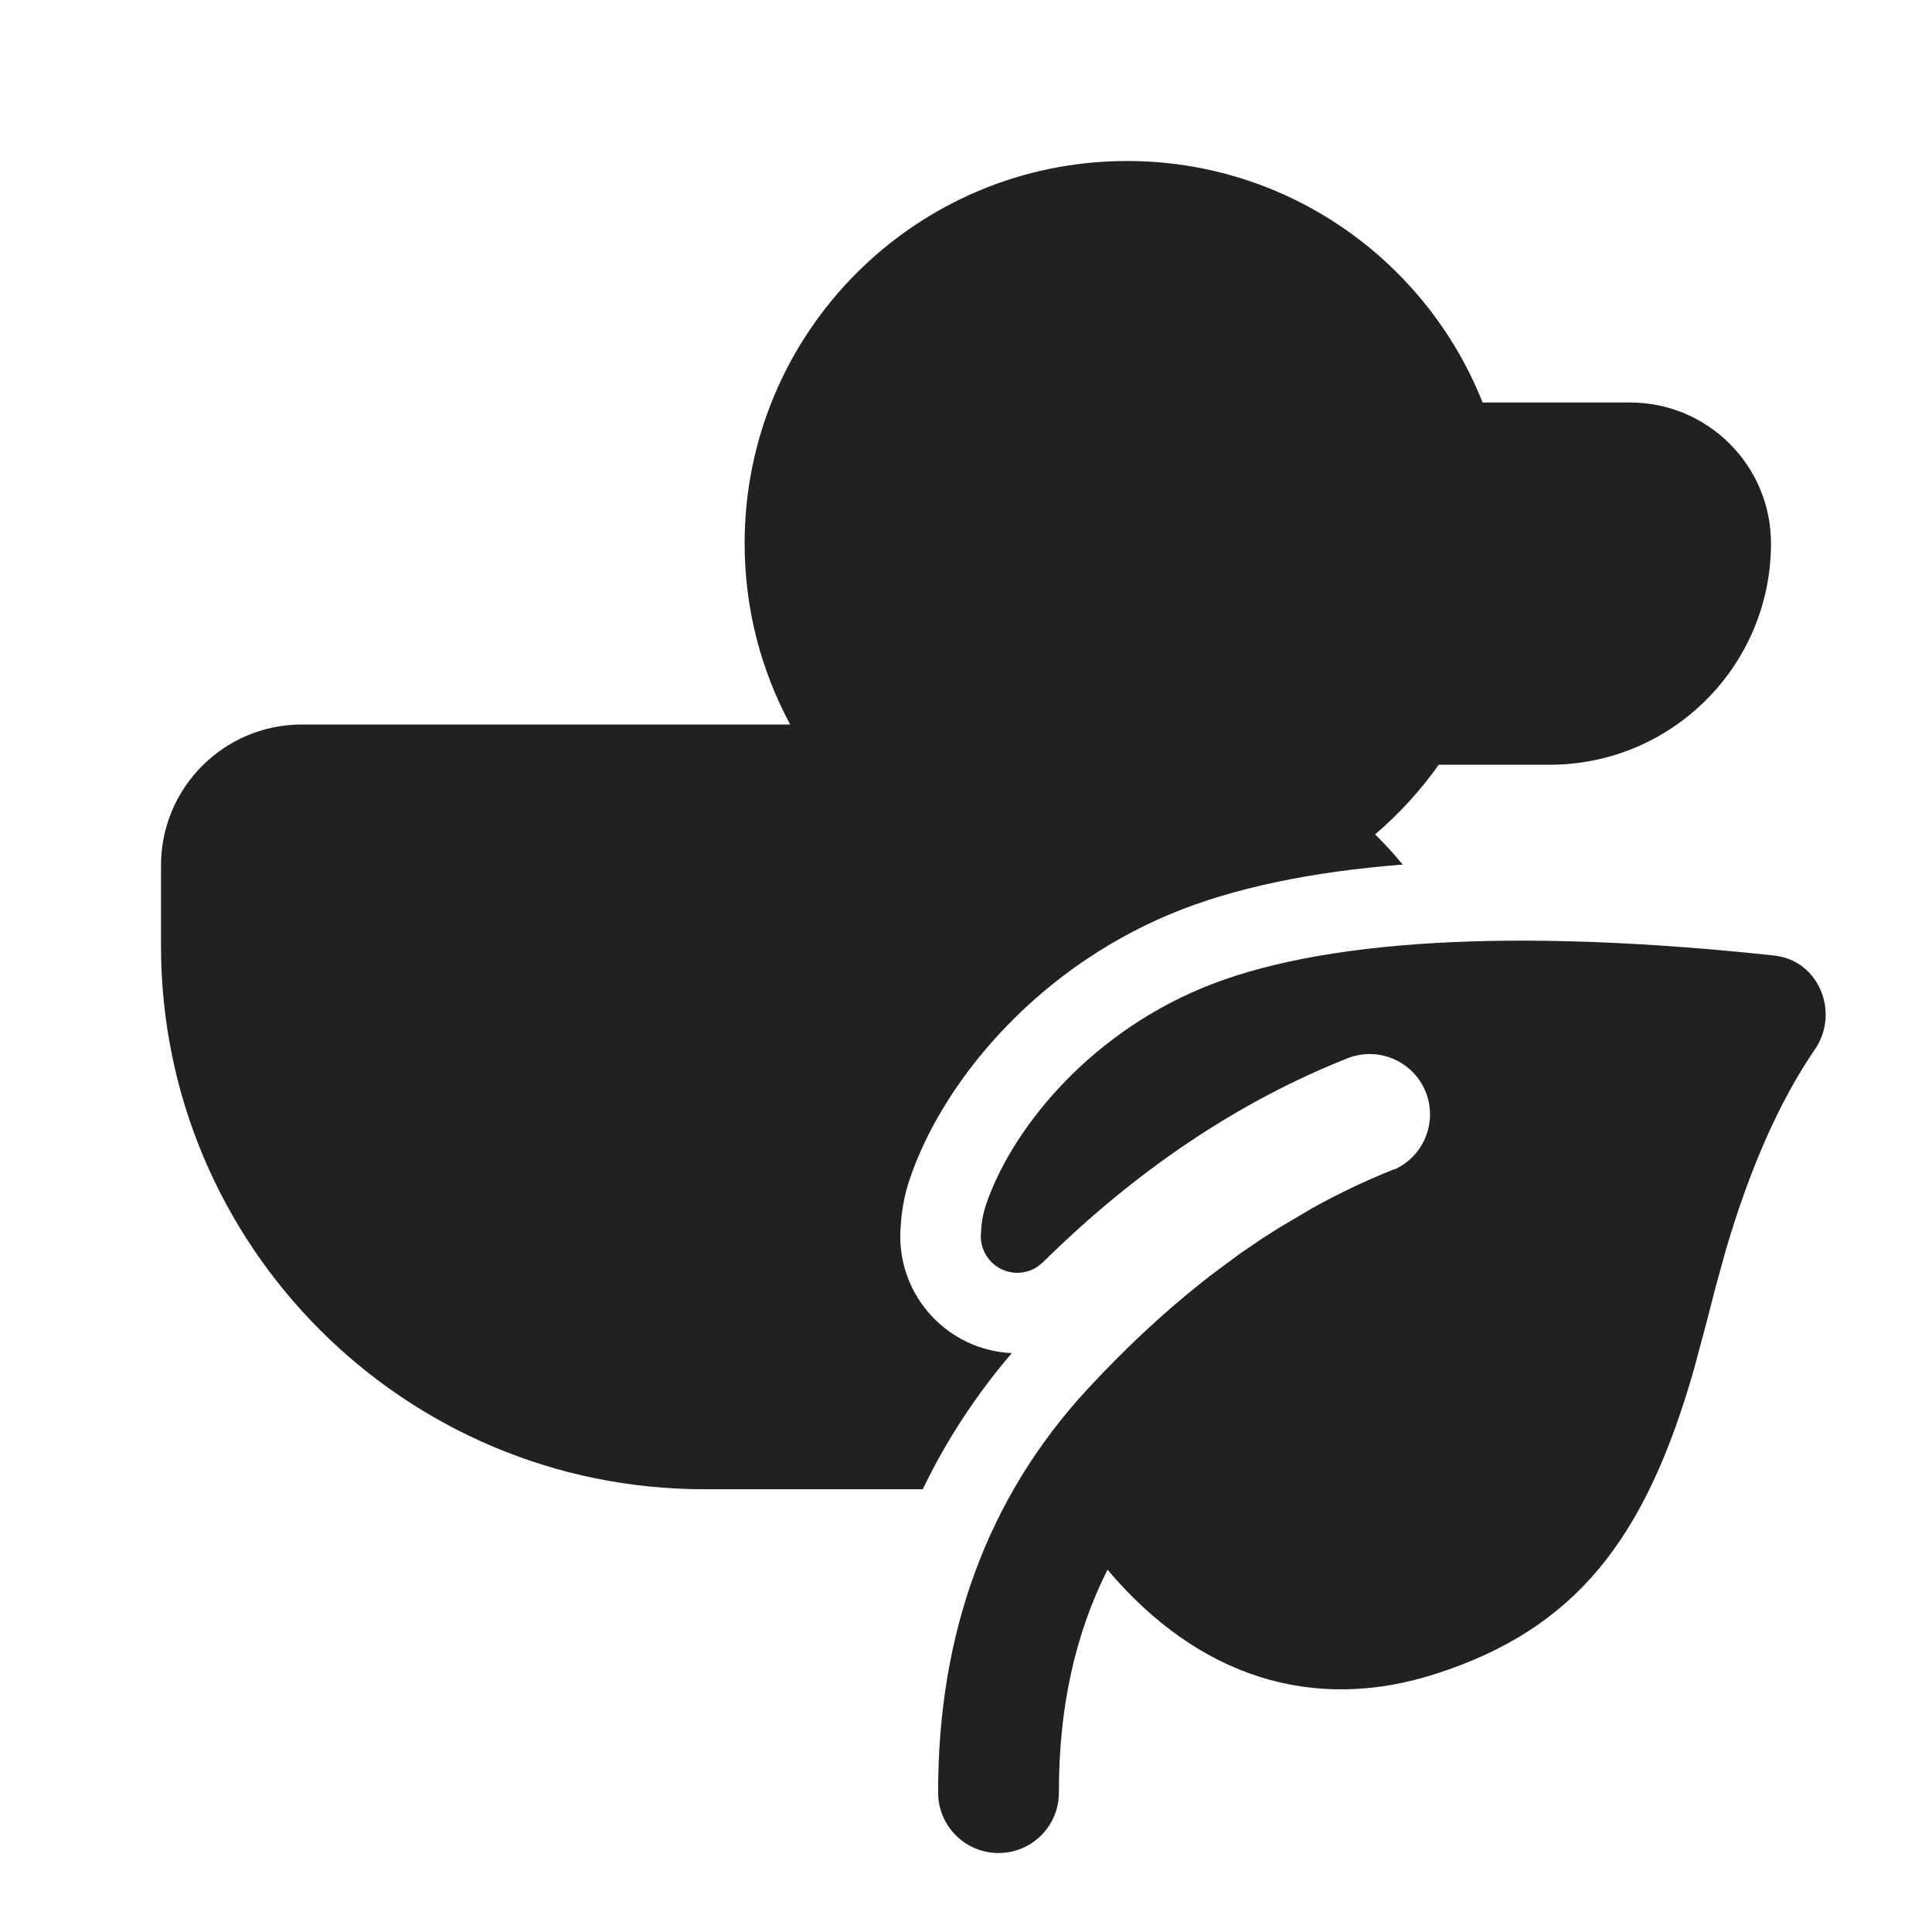
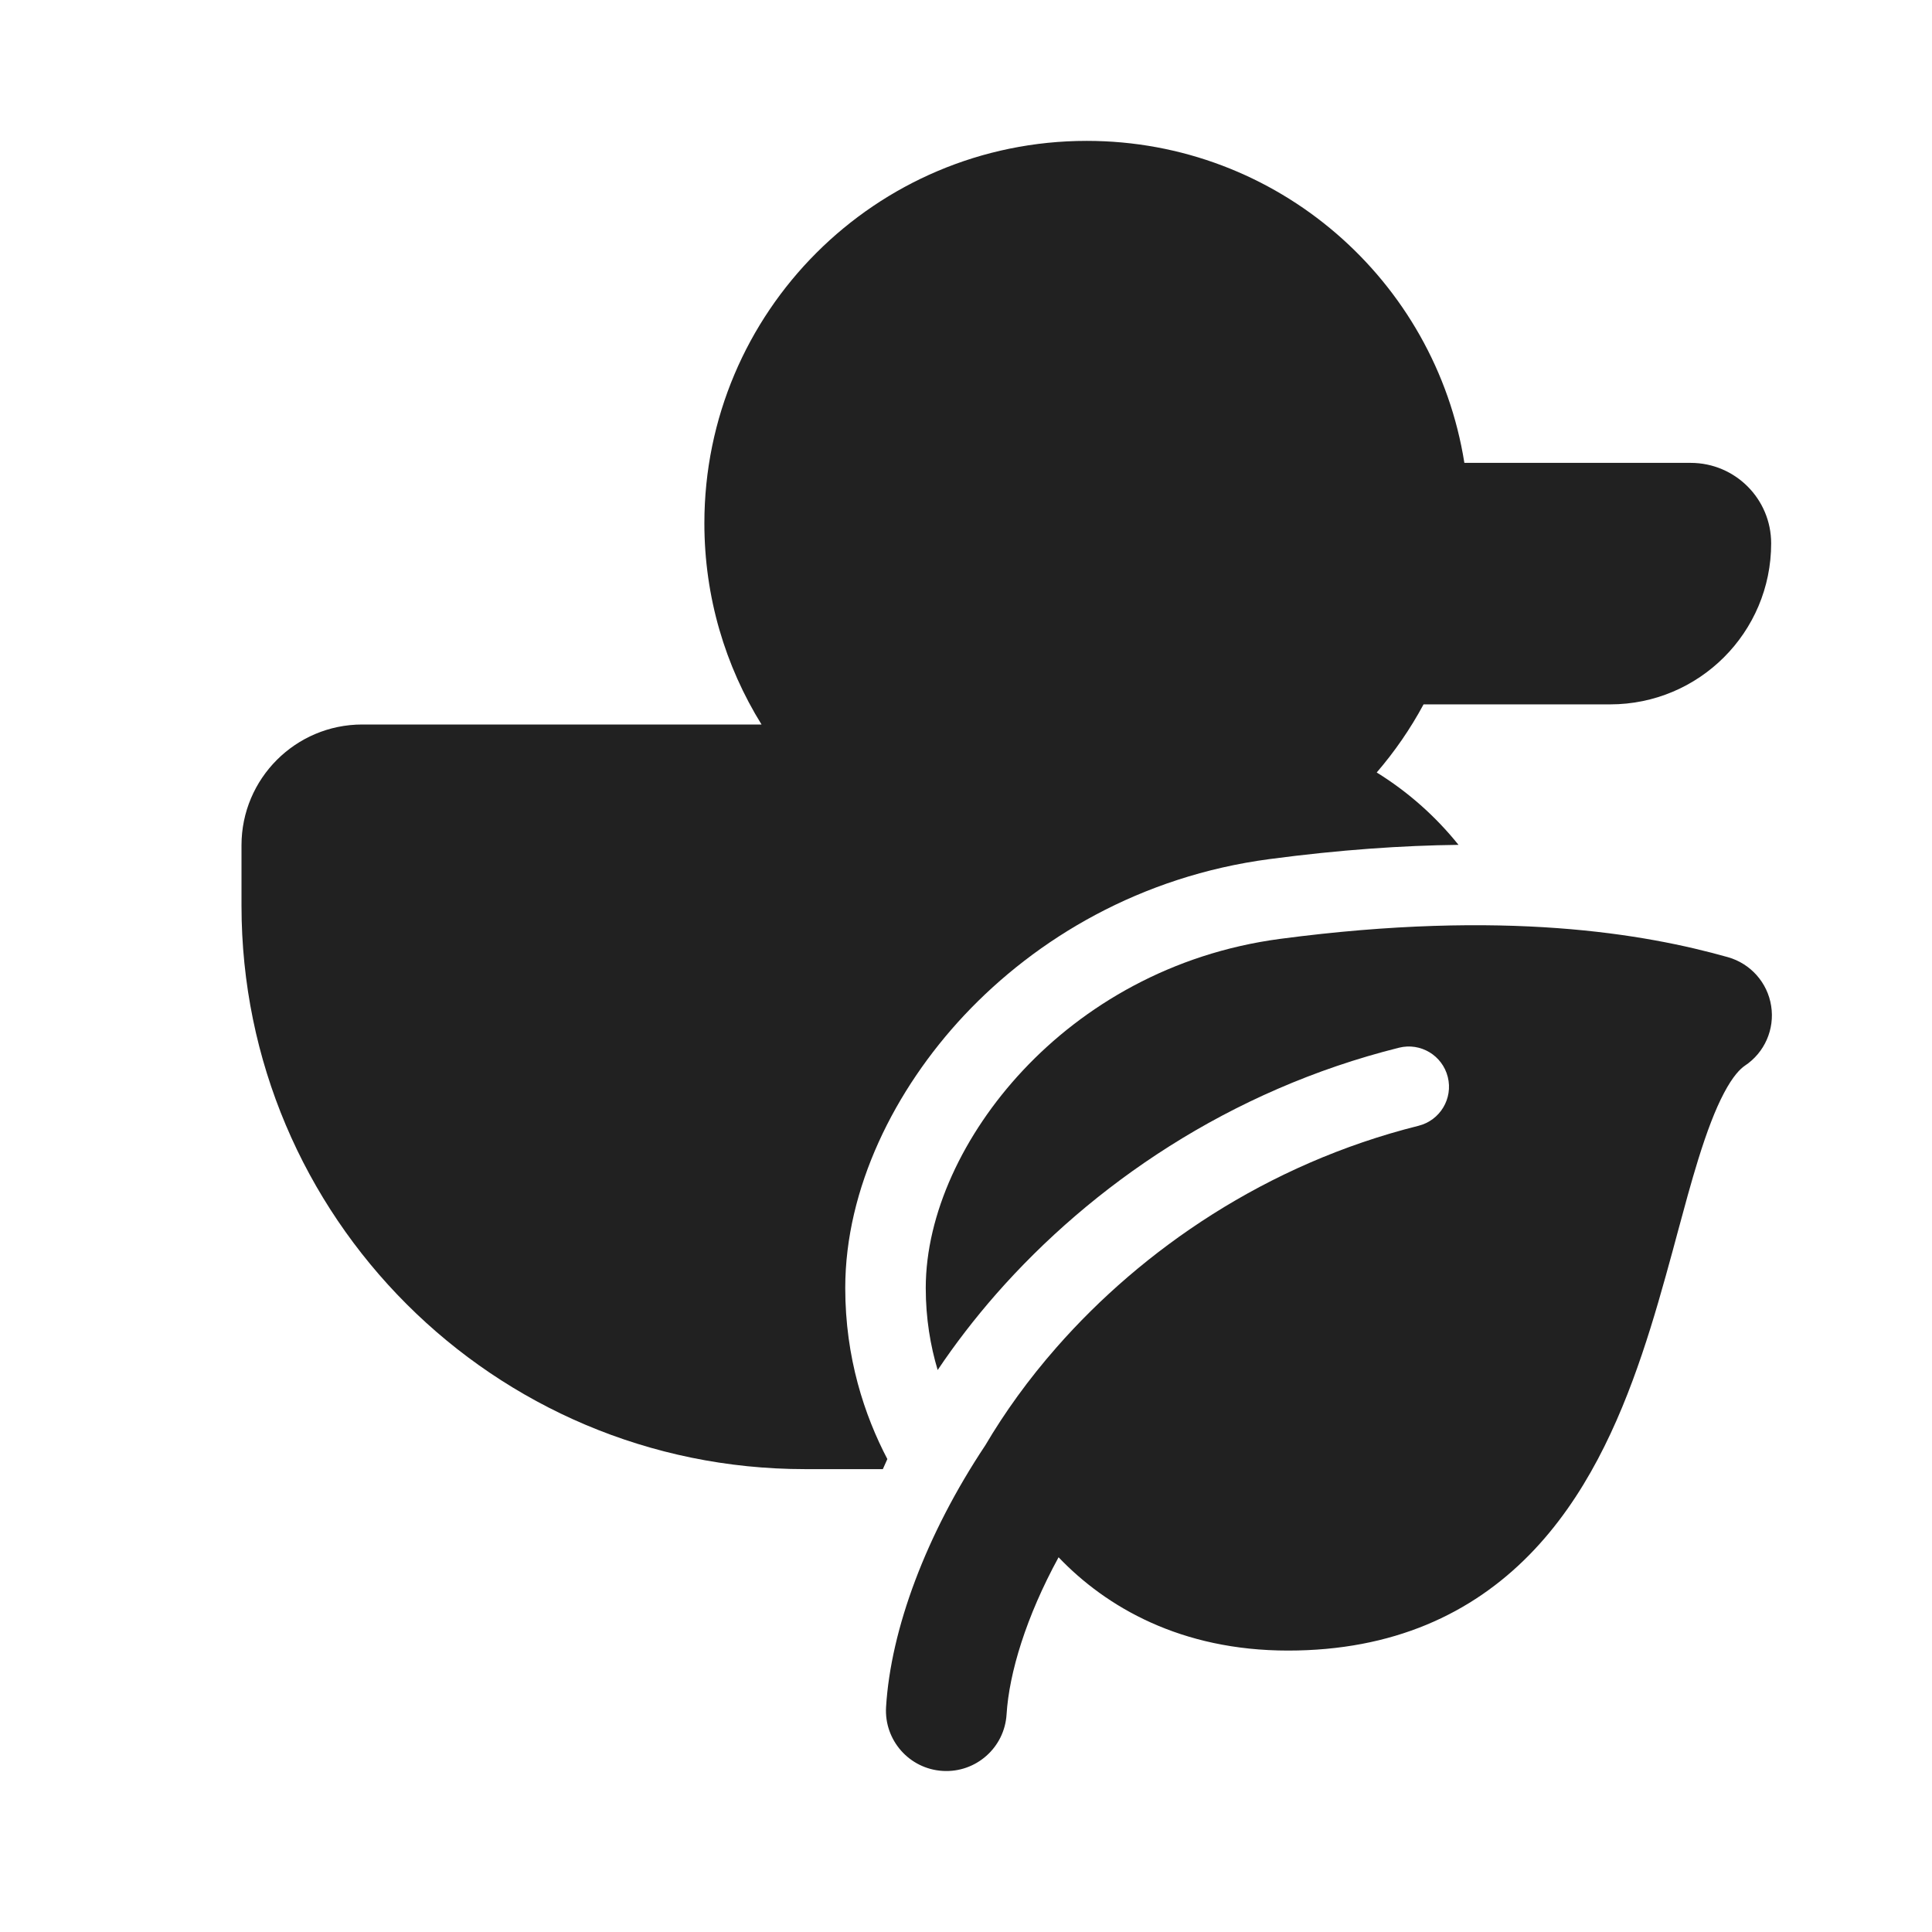
<svg xmlns="http://www.w3.org/2000/svg" width="24" height="24" viewBox="0 0 24 24" fill="none">
-   <path d="M18.417 5C17.721 3.243 16.005 2 14 2C11.377 2 9.25 4.127 9.25 6.75C9.25 7.564 9.455 8.33 9.816 9H3.75C2.784 9 2 9.784 2 10.75V11.75C2 15.478 5.022 18.5 8.75 18.5H11.463C11.753 17.897 12.121 17.332 12.569 16.809C11.778 16.773 11.159 16.107 11.184 15.312L11.185 15.291L11.197 15.12L11.2 15.098C11.217 14.954 11.247 14.811 11.294 14.669C11.684 13.486 12.824 12.069 14.545 11.352C15.32 11.03 16.29 10.829 17.424 10.74C17.317 10.608 17.202 10.483 17.082 10.365C17.38 10.11 17.646 9.82 17.873 9.5H19.25C20.769 9.5 22 8.269 22 6.75C22 5.784 21.216 5 20.25 5H18.417Z" fill="#212121" />
-   <path d="M14.93 12.275C16.384 11.67 18.805 11.522 22.04 11.87C22.595 11.929 22.858 12.579 22.546 13.035C22.111 13.669 21.741 14.501 21.439 15.528L21.314 15.981L21.203 16.412L21.043 17.01C20.436 19.134 19.567 20.234 17.839 20.792C16.312 21.285 14.882 20.832 13.758 19.499C13.353 20.304 13.152 21.223 13.154 22.267C13.155 22.682 12.82 23.018 12.406 23.019C11.992 23.02 11.655 22.685 11.654 22.271C11.65 20.287 12.267 18.604 13.504 17.262C13.967 16.761 14.443 16.315 14.934 15.926L15.061 15.827L15.402 15.574L15.681 15.384L15.884 15.255L16.298 15.01C16.63 14.825 16.968 14.665 17.311 14.528L17.334 14.522C17.69 14.355 17.858 13.937 17.711 13.566C17.558 13.182 17.122 12.994 16.737 13.147C15.38 13.687 14.119 14.533 12.956 15.68L12.884 15.738C12.807 15.788 12.716 15.814 12.623 15.811C12.373 15.803 12.176 15.594 12.184 15.343L12.193 15.215C12.203 15.133 12.22 15.055 12.243 14.982C12.543 14.075 13.476 12.881 14.93 12.275Z" fill="#212121" />
+   <path d="M17.102 9.596C17.325 9.337 17.521 9.053 17.684 8.75H20.002C21.107 8.75 22.002 7.855 22.002 6.75C22.002 6.198 21.555 5.75 21.002 5.75H18.191C17.831 3.483 15.868 1.75 13.5 1.75C10.877 1.75 8.75 3.877 8.75 6.5C8.75 7.417 9.01 8.274 9.46 9H4.5C3.672 9 3 9.672 3 10.5V11.25C3 15.116 6.134 18.25 10 18.25H10.967C10.985 18.208 11.004 18.167 11.023 18.125C10.739 17.582 10.5 16.867 10.5 16C10.5 14.764 11.113 13.535 11.977 12.613C12.875 11.656 14.172 10.884 15.77 10.672C16.644 10.556 17.424 10.503 18.118 10.495C17.834 10.141 17.49 9.836 17.102 9.596Z" fill="#212121" />
+   <path d="M12.24 17.954C11.502 19.063 11.066 20.24 11.007 21.205C10.982 21.618 11.296 21.974 11.71 21.999C12.123 22.024 12.479 21.71 12.504 21.296C12.536 20.782 12.746 20.085 13.15 19.345C13.742 19.965 14.671 20.504 16 20.504C17.304 20.504 18.28 20.047 18.999 19.314C19.692 18.608 20.104 17.688 20.396 16.826C20.544 16.39 20.666 15.95 20.778 15.54L20.835 15.328C20.925 14.994 21.008 14.687 21.096 14.403C21.203 14.059 21.306 13.786 21.416 13.578C21.527 13.367 21.619 13.276 21.676 13.238C21.92 13.076 22.048 12.786 22.002 12.496C21.957 12.207 21.747 11.97 21.464 11.89C20.44 11.602 18.702 11.293 15.902 11.663C14.553 11.842 13.461 12.492 12.707 13.297C11.967 14.087 11.5 15.083 11.5 16C11.5 16.377 11.558 16.718 11.648 17.019C11.863 16.698 12.107 16.381 12.374 16.076C13.559 14.727 15.269 13.542 17.379 13.015C17.647 12.948 17.918 13.111 17.985 13.379C18.052 13.647 17.889 13.918 17.621 13.985C15.731 14.458 14.191 15.523 13.126 16.736C12.774 17.137 12.479 17.548 12.24 17.954Z" fill="#212121" />
</svg>
